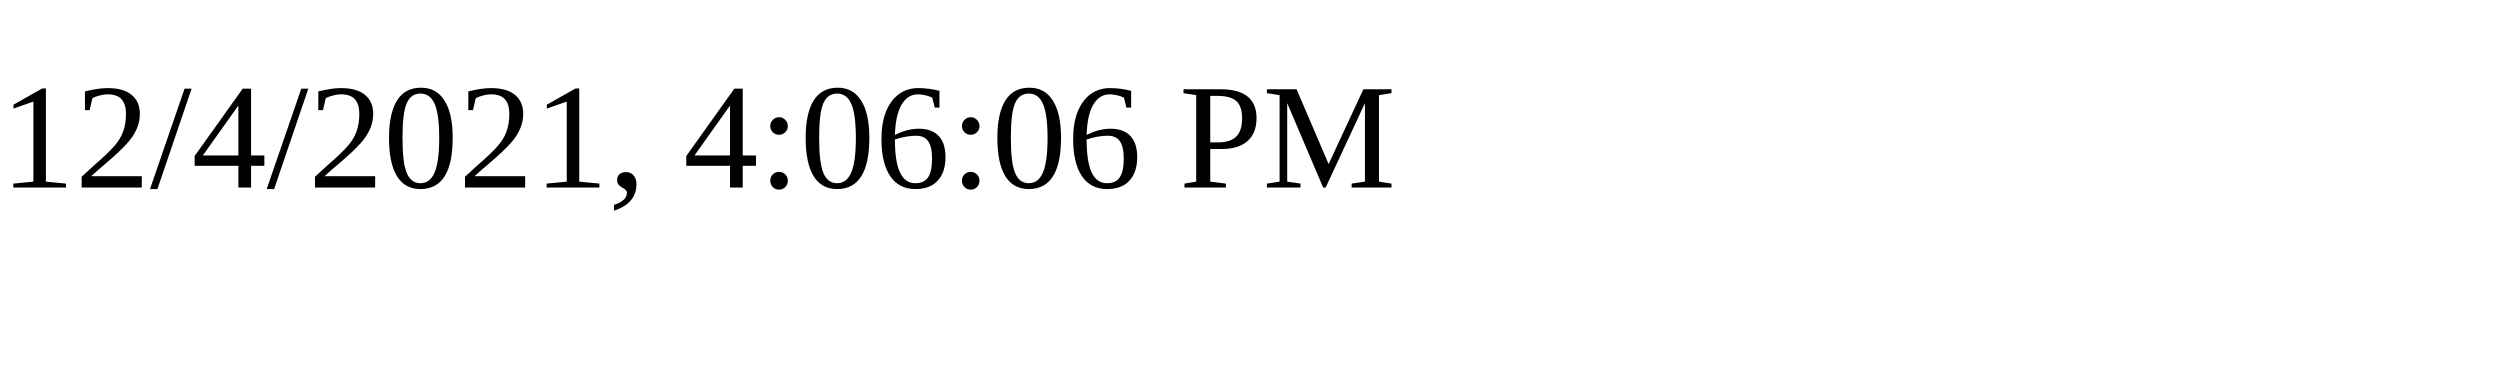
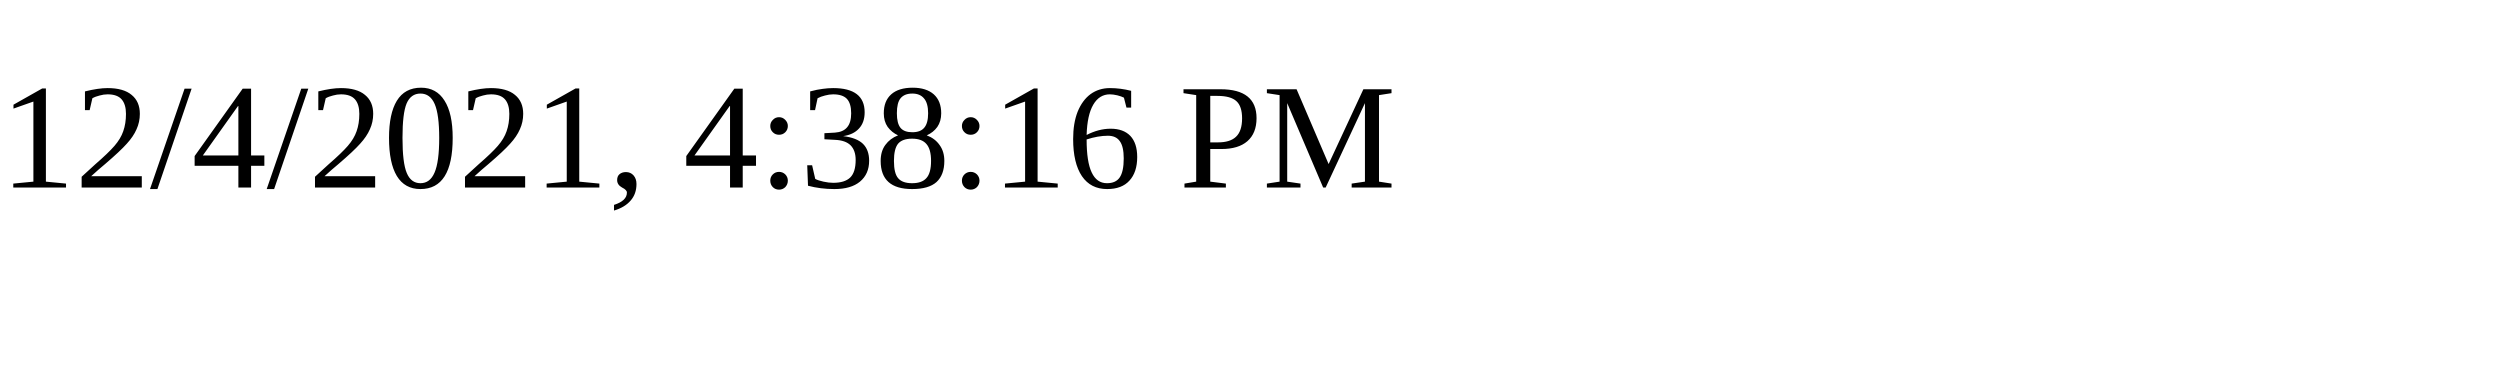
<svg xmlns="http://www.w3.org/2000/svg" height="30" width="200">
-   <text x="0" y="15">12/4/2021, 4:06:06 PM</text>
+   <text x="0" y="15">12/4/2021, 4:38:16 PM</text>
</svg>
